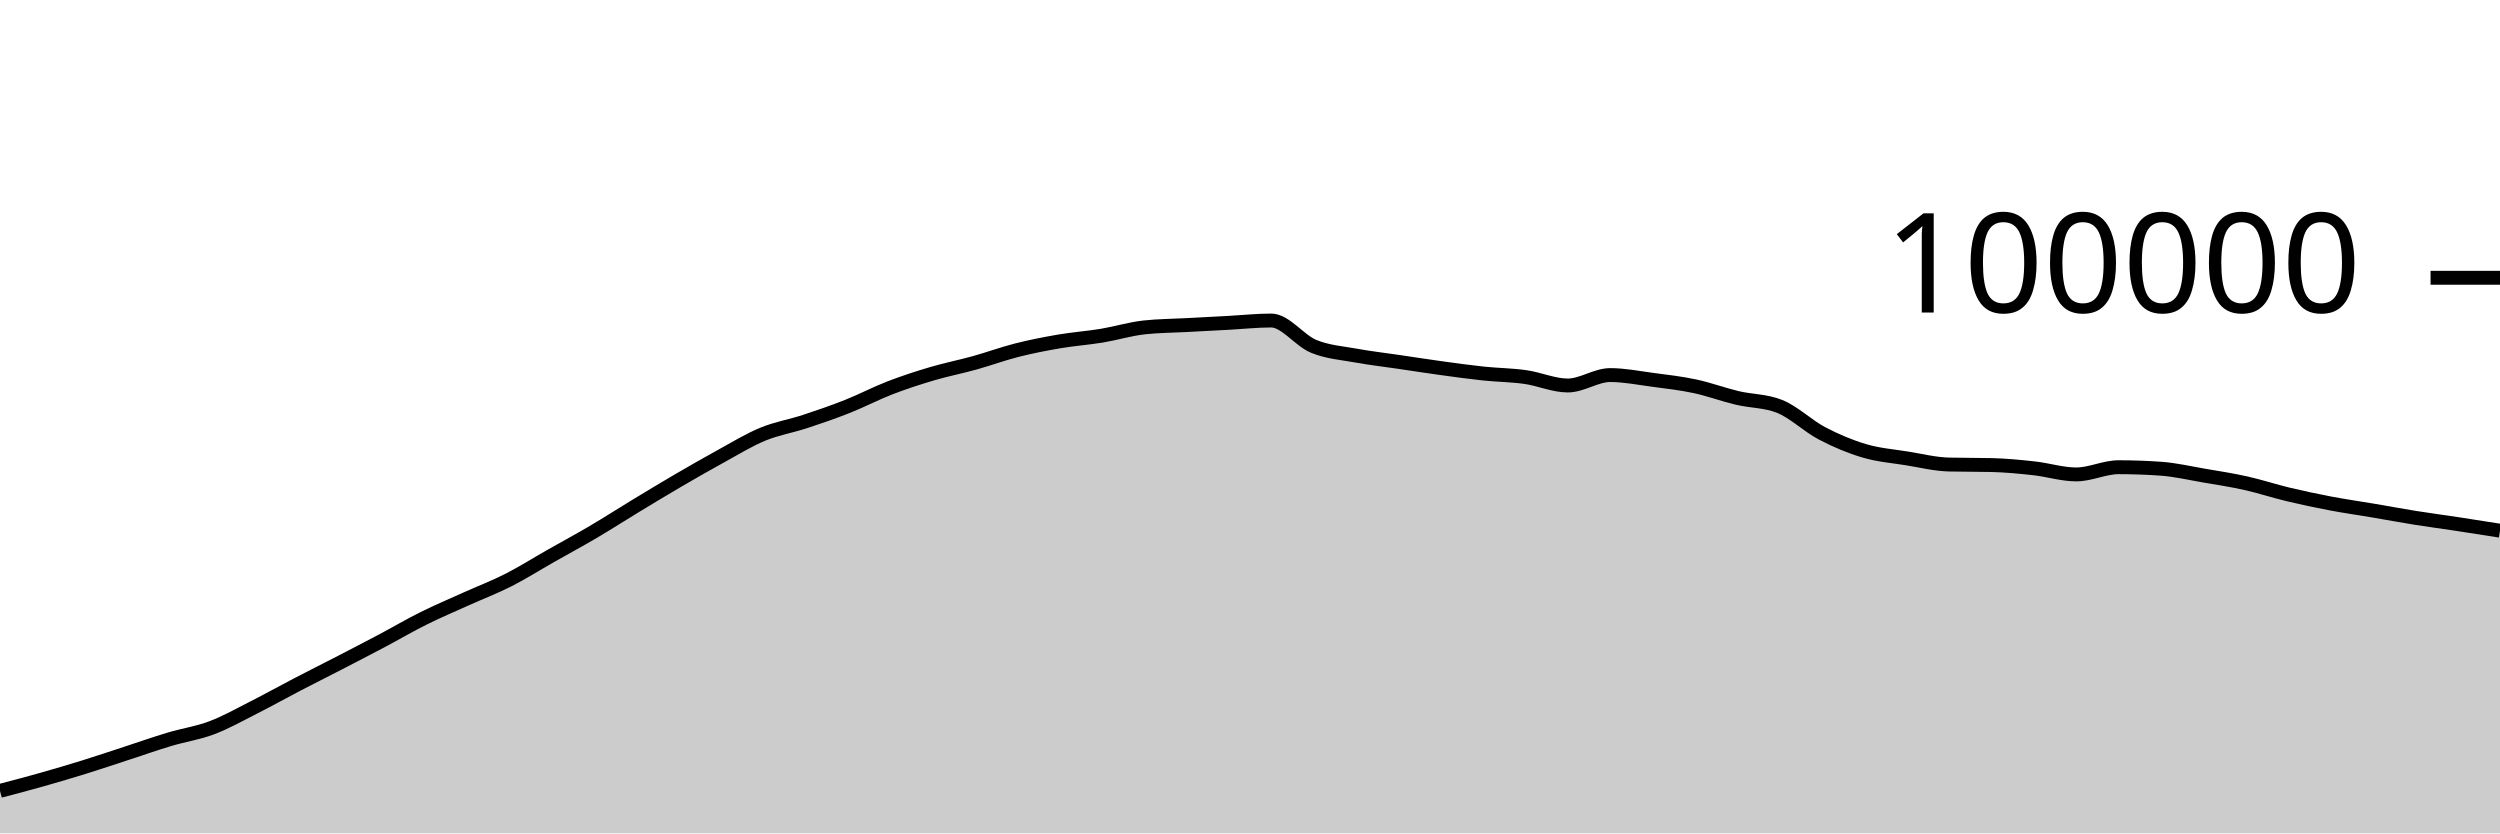
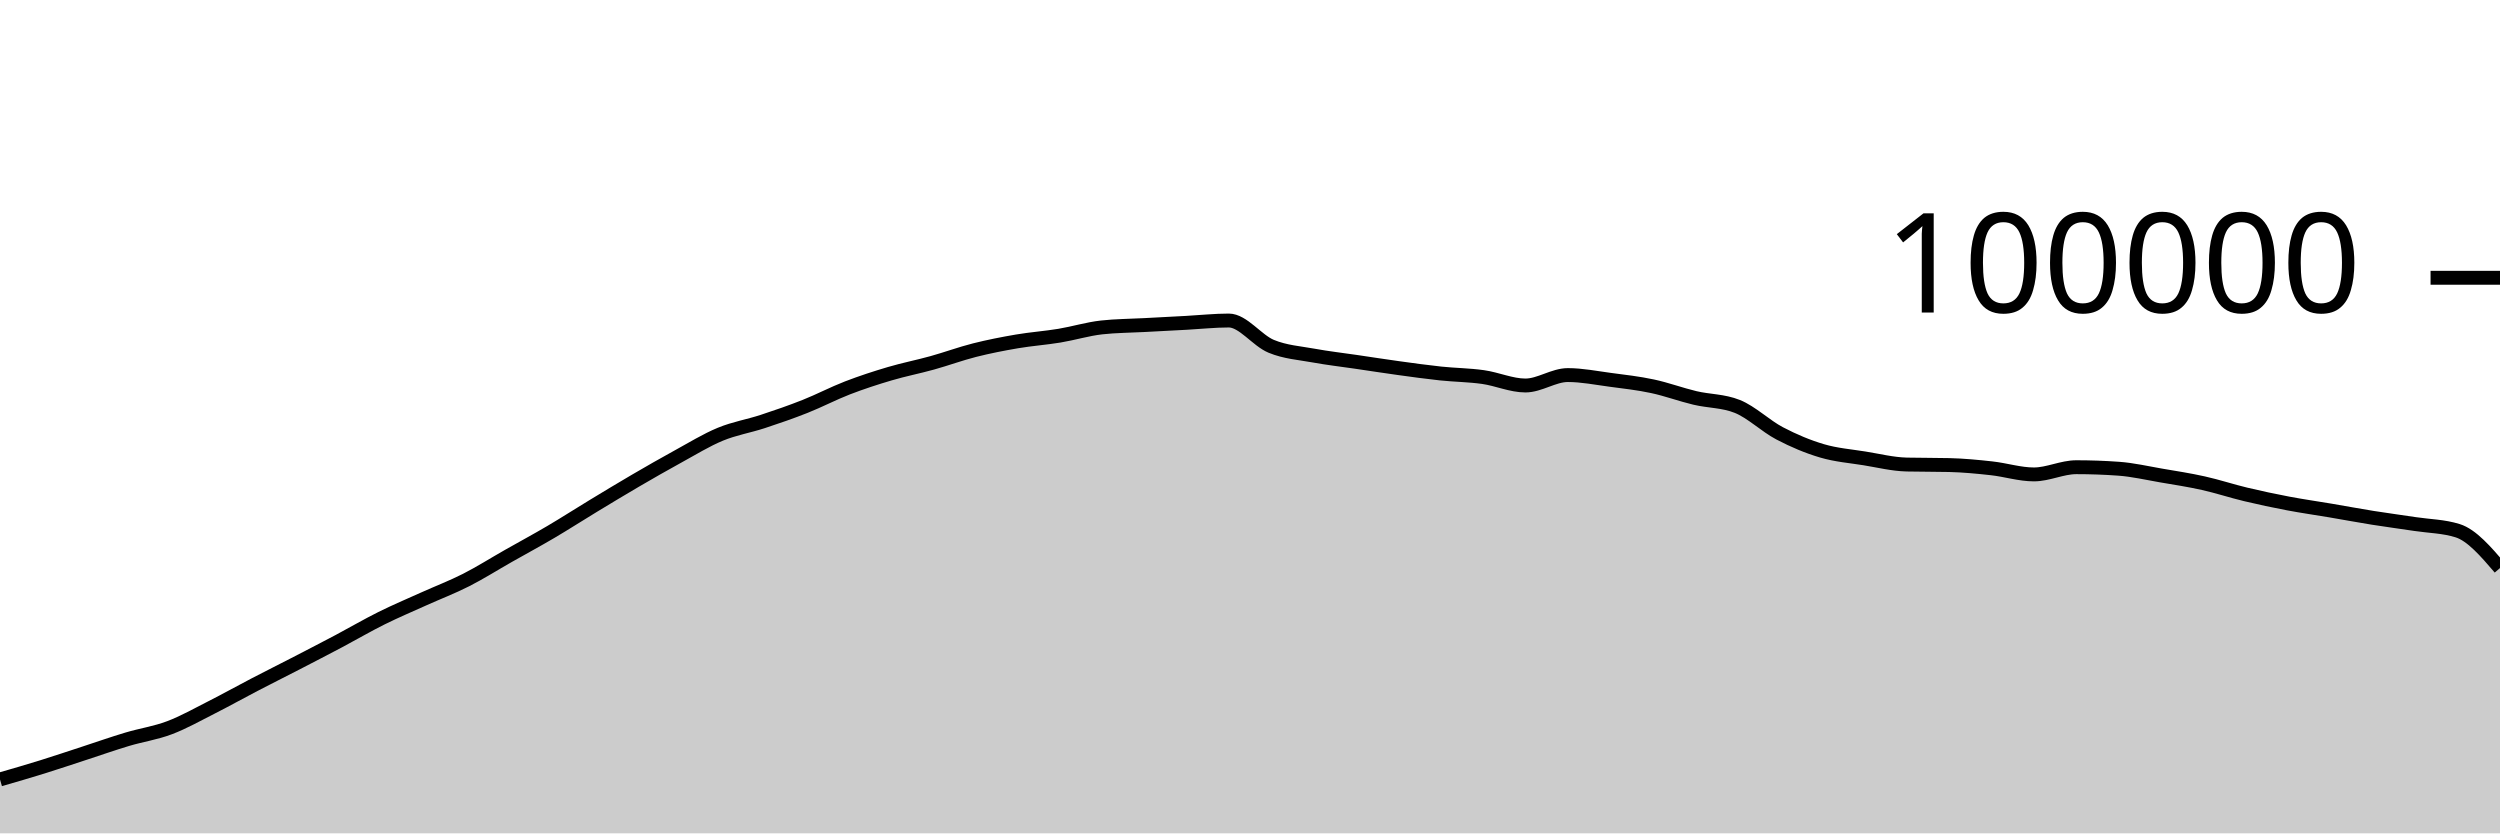
<svg xmlns="http://www.w3.org/2000/svg" viewBox="0 0 180 60">
  <g transform="translate(0,20)">
-     <path class="area" fill="rgba(0, 0, 0, 0.2)" d="M0,36.943C1.017,36.676,2.034,36.409,3.051,36.121C4.068,35.833,5.085,35.533,6.102,35.216C7.119,34.9,8.136,34.555,9.153,34.224C10.169,33.892,11.186,33.533,12.203,33.229C13.22,32.924,14.237,32.782,15.254,32.397C16.271,32.013,17.288,31.436,18.305,30.922C19.322,30.407,20.339,29.837,21.356,29.308C22.373,28.779,23.39,28.271,24.407,27.746C25.424,27.22,26.441,26.695,27.458,26.157C28.475,25.618,29.492,25.021,30.508,24.516C31.525,24.01,32.542,23.582,33.559,23.123C34.576,22.664,35.593,22.278,36.61,21.762C37.627,21.245,38.644,20.6,39.661,20.024C40.678,19.447,41.695,18.9,42.712,18.301C43.729,17.702,44.746,17.046,45.763,16.43C46.78,15.814,47.797,15.198,48.814,14.604C49.831,14.011,50.847,13.427,51.864,12.87C52.881,12.314,53.898,11.685,54.915,11.264C55.932,10.844,56.949,10.683,57.966,10.349C58.983,10.015,60,9.664,61.017,9.261C62.034,8.858,63.051,8.322,64.068,7.929C65.085,7.537,66.102,7.206,67.119,6.906C68.136,6.605,69.153,6.409,70.169,6.126C71.186,5.843,72.203,5.468,73.22,5.21C74.237,4.953,75.254,4.755,76.271,4.581C77.288,4.408,78.305,4.338,79.322,4.17C80.339,4.002,81.356,3.687,82.373,3.574C83.39,3.462,84.407,3.461,85.424,3.406C86.441,3.351,87.458,3.298,88.475,3.244C89.492,3.189,90.508,3.077,91.525,3.077C92.542,3.077,93.559,4.513,94.576,4.933C95.593,5.354,96.61,5.415,97.627,5.601C98.644,5.788,99.661,5.902,100.678,6.052C101.695,6.202,102.712,6.361,103.729,6.501C104.746,6.641,105.763,6.784,106.78,6.892C107.797,6.999,108.814,7.004,109.831,7.148C110.847,7.292,111.864,7.756,112.881,7.756C113.898,7.756,114.915,7.005,115.932,7.005C116.949,7.005,117.966,7.211,118.983,7.346C120,7.48,121.017,7.594,122.034,7.812C123.051,8.029,124.068,8.409,125.085,8.651C126.102,8.893,127.119,8.855,128.136,9.262C129.153,9.669,130.169,10.669,131.186,11.202C132.203,11.735,133.22,12.162,134.237,12.462C135.254,12.763,136.271,12.839,137.288,13.003C138.305,13.167,139.322,13.423,140.339,13.447C141.356,13.471,142.373,13.459,143.39,13.484C144.407,13.508,145.424,13.605,146.441,13.718C147.458,13.83,148.475,14.158,149.492,14.158C150.508,14.158,151.525,13.639,152.542,13.639C153.559,13.639,154.576,13.676,155.593,13.748C156.61,13.821,157.627,14.06,158.644,14.234C159.661,14.407,160.678,14.563,161.695,14.79C162.712,15.017,163.729,15.355,164.746,15.598C165.763,15.841,166.78,16.057,167.797,16.25C168.814,16.443,169.831,16.586,170.847,16.758C171.864,16.93,172.881,17.121,173.898,17.284C174.915,17.446,175.932,17.578,176.949,17.733C177.966,17.887,178.983,18.048,180,18.21L180,40C178.983,40,177.966,40,176.949,40C175.932,40,174.915,40,173.898,40C172.881,40,171.864,40,170.847,40C169.831,40,168.814,40,167.797,40C166.78,40,165.763,40,164.746,40C163.729,40,162.712,40,161.695,40C160.678,40,159.661,40,158.644,40C157.627,40,156.61,40,155.593,40C154.576,40,153.559,40,152.542,40C151.525,40,150.508,40,149.492,40C148.475,40,147.458,40,146.441,40C145.424,40,144.407,40,143.39,40C142.373,40,141.356,40,140.339,40C139.322,40,138.305,40,137.288,40C136.271,40,135.254,40,134.237,40C133.22,40,132.203,40,131.186,40C130.169,40,129.153,40,128.136,40C127.119,40,126.102,40,125.085,40C124.068,40,123.051,40,122.034,40C121.017,40,120,40,118.983,40C117.966,40,116.949,40,115.932,40C114.915,40,113.898,40,112.881,40C111.864,40,110.847,40,109.831,40C108.814,40,107.797,40,106.78,40C105.763,40,104.746,40,103.729,40C102.712,40,101.695,40,100.678,40C99.661,40,98.644,40,97.627,40C96.61,40,95.593,40,94.576,40C93.559,40,92.542,40,91.525,40C90.508,40,89.492,40,88.475,40C87.458,40,86.441,40,85.424,40C84.407,40,83.39,40,82.373,40C81.356,40,80.339,40,79.322,40C78.305,40,77.288,40,76.271,40C75.254,40,74.237,40,73.22,40C72.203,40,71.186,40,70.169,40C69.153,40,68.136,40,67.119,40C66.102,40,65.085,40,64.068,40C63.051,40,62.034,40,61.017,40C60,40,58.983,40,57.966,40C56.949,40,55.932,40,54.915,40C53.898,40,52.881,40,51.864,40C50.847,40,49.831,40,48.814,40C47.797,40,46.78,40,45.763,40C44.746,40,43.729,40,42.712,40C41.695,40,40.678,40,39.661,40C38.644,40,37.627,40,36.61,40C35.593,40,34.576,40,33.559,40C32.542,40,31.525,40,30.508,40C29.492,40,28.475,40,27.458,40C26.441,40,25.424,40,24.407,40C23.39,40,22.373,40,21.356,40C20.339,40,19.322,40,18.305,40C17.288,40,16.271,40,15.254,40C14.237,40,13.22,40,12.203,40C11.186,40,10.169,40,9.153,40C8.136,40,7.119,40,6.102,40C5.085,40,4.068,40,3.051,40C2.034,40,1.017,40,0,40Z" />
-     <path class="line" stroke="black" fill="none" d="M0,36.943C1.017,36.676,2.034,36.409,3.051,36.121C4.068,35.833,5.085,35.533,6.102,35.216C7.119,34.9,8.136,34.555,9.153,34.224C10.169,33.892,11.186,33.533,12.203,33.229C13.22,32.924,14.237,32.782,15.254,32.397C16.271,32.013,17.288,31.436,18.305,30.922C19.322,30.407,20.339,29.837,21.356,29.308C22.373,28.779,23.39,28.271,24.407,27.746C25.424,27.22,26.441,26.695,27.458,26.157C28.475,25.618,29.492,25.021,30.508,24.516C31.525,24.01,32.542,23.582,33.559,23.123C34.576,22.664,35.593,22.278,36.61,21.762C37.627,21.245,38.644,20.6,39.661,20.024C40.678,19.447,41.695,18.9,42.712,18.301C43.729,17.702,44.746,17.046,45.763,16.43C46.78,15.814,47.797,15.198,48.814,14.604C49.831,14.011,50.847,13.427,51.864,12.87C52.881,12.314,53.898,11.685,54.915,11.264C55.932,10.844,56.949,10.683,57.966,10.349C58.983,10.015,60,9.664,61.017,9.261C62.034,8.858,63.051,8.322,64.068,7.929C65.085,7.537,66.102,7.206,67.119,6.906C68.136,6.605,69.153,6.409,70.169,6.126C71.186,5.843,72.203,5.468,73.22,5.21C74.237,4.953,75.254,4.755,76.271,4.581C77.288,4.408,78.305,4.338,79.322,4.17C80.339,4.002,81.356,3.687,82.373,3.574C83.39,3.462,84.407,3.461,85.424,3.406C86.441,3.351,87.458,3.298,88.475,3.244C89.492,3.189,90.508,3.077,91.525,3.077C92.542,3.077,93.559,4.513,94.576,4.933C95.593,5.354,96.61,5.415,97.627,5.601C98.644,5.788,99.661,5.902,100.678,6.052C101.695,6.202,102.712,6.361,103.729,6.501C104.746,6.641,105.763,6.784,106.78,6.892C107.797,6.999,108.814,7.004,109.831,7.148C110.847,7.292,111.864,7.756,112.881,7.756C113.898,7.756,114.915,7.005,115.932,7.005C116.949,7.005,117.966,7.211,118.983,7.346C120,7.48,121.017,7.594,122.034,7.812C123.051,8.029,124.068,8.409,125.085,8.651C126.102,8.893,127.119,8.855,128.136,9.262C129.153,9.669,130.169,10.669,131.186,11.202C132.203,11.735,133.22,12.162,134.237,12.462C135.254,12.763,136.271,12.839,137.288,13.003C138.305,13.167,139.322,13.423,140.339,13.447C141.356,13.471,142.373,13.459,143.39,13.484C144.407,13.508,145.424,13.605,146.441,13.718C147.458,13.83,148.475,14.158,149.492,14.158C150.508,14.158,151.525,13.639,152.542,13.639C153.559,13.639,154.576,13.676,155.593,13.748C156.61,13.821,157.627,14.06,158.644,14.234C159.661,14.407,160.678,14.563,161.695,14.79C162.712,15.017,163.729,15.355,164.746,15.598C165.763,15.841,166.78,16.057,167.797,16.25C168.814,16.443,169.831,16.586,170.847,16.758C171.864,16.93,172.881,17.121,173.898,17.284C174.915,17.446,175.932,17.578,176.949,17.733C177.966,17.887,178.983,18.048,180,18.21" />
+     <path class="area" fill="rgba(0, 0, 0, 0.2)" d="M0,36.121C1.017,35.827,2.034,35.533,3.051,35.216C4.068,34.9,5.085,34.555,6.102,34.224C7.119,33.892,8.136,33.533,9.153,33.229C10.169,32.924,11.186,32.782,12.203,32.397C13.22,32.013,14.237,31.436,15.254,30.922C16.271,30.407,17.288,29.837,18.305,29.308C19.322,28.779,20.339,28.271,21.356,27.746C22.373,27.22,23.39,26.695,24.407,26.157C25.424,25.618,26.441,25.021,27.458,24.516C28.475,24.01,29.492,23.582,30.508,23.123C31.525,22.664,32.542,22.278,33.559,21.762C34.576,21.245,35.593,20.6,36.61,20.024C37.627,19.447,38.644,18.9,39.661,18.301C40.678,17.702,41.695,17.046,42.712,16.43C43.729,15.814,44.746,15.198,45.763,14.604C46.78,14.011,47.797,13.427,48.814,12.87C49.831,12.314,50.847,11.685,51.864,11.265C52.881,10.845,53.898,10.683,54.915,10.349C55.932,10.015,56.949,9.664,57.966,9.261C58.983,8.858,60,8.322,61.017,7.929C62.034,7.537,63.051,7.206,64.068,6.906C65.085,6.605,66.102,6.409,67.119,6.126C68.136,5.843,69.153,5.468,70.169,5.21C71.186,4.953,72.203,4.755,73.22,4.581C74.237,4.408,75.254,4.338,76.271,4.17C77.288,4.002,78.305,3.687,79.322,3.574C80.339,3.462,81.356,3.461,82.373,3.406C83.39,3.351,84.407,3.298,85.424,3.244C86.441,3.189,87.458,3.077,88.475,3.077C89.492,3.077,90.508,4.513,91.525,4.933C92.542,5.354,93.559,5.415,94.576,5.601C95.593,5.788,96.61,5.902,97.627,6.052C98.644,6.202,99.661,6.361,100.678,6.501C101.695,6.641,102.712,6.784,103.729,6.892C104.746,6.999,105.763,7.004,106.78,7.148C107.797,7.292,108.814,7.756,109.831,7.756C110.847,7.756,111.864,7.005,112.881,7.005C113.898,7.005,114.915,7.211,115.932,7.346C116.949,7.48,117.966,7.594,118.983,7.812C120,8.029,121.017,8.409,122.034,8.651C123.051,8.893,124.068,8.855,125.085,9.262C126.102,9.669,127.119,10.669,128.136,11.202C129.153,11.735,130.169,12.162,131.186,12.462C132.203,12.763,133.22,12.839,134.237,13.003C135.254,13.167,136.271,13.423,137.288,13.447C138.305,13.471,139.322,13.459,140.339,13.484C141.356,13.508,142.373,13.605,143.39,13.718C144.407,13.83,145.424,14.158,146.441,14.158C147.458,14.158,148.475,13.639,149.492,13.639C150.508,13.639,151.525,13.675,152.542,13.748C153.559,13.821,154.576,14.06,155.593,14.234C156.61,14.407,157.627,14.563,158.644,14.79C159.661,15.017,160.678,15.355,161.695,15.598C162.712,15.841,163.729,16.057,164.746,16.25C165.763,16.443,166.78,16.586,167.797,16.758C168.814,16.931,169.831,17.121,170.847,17.284C171.864,17.446,172.881,17.578,173.898,17.733C174.915,17.887,175.932,17.892,176.949,18.21C177.966,18.527,178.983,19.714,180,20.9L180,40C178.983,40,177.966,40,176.949,40C175.932,40,174.915,40,173.898,40C172.881,40,171.864,40,170.847,40C169.831,40,168.814,40,167.797,40C166.78,40,165.763,40,164.746,40C163.729,40,162.712,40,161.695,40C160.678,40,159.661,40,158.644,40C157.627,40,156.61,40,155.593,40C154.576,40,153.559,40,152.542,40C151.525,40,150.508,40,149.492,40C148.475,40,147.458,40,146.441,40C145.424,40,144.407,40,143.39,40C142.373,40,141.356,40,140.339,40C139.322,40,138.305,40,137.288,40C136.271,40,135.254,40,134.237,40C133.22,40,132.203,40,131.186,40C130.169,40,129.153,40,128.136,40C127.119,40,126.102,40,125.085,40C124.068,40,123.051,40,122.034,40C121.017,40,120,40,118.983,40C117.966,40,116.949,40,115.932,40C114.915,40,113.898,40,112.881,40C111.864,40,110.847,40,109.831,40C108.814,40,107.797,40,106.78,40C105.763,40,104.746,40,103.729,40C102.712,40,101.695,40,100.678,40C99.661,40,98.644,40,97.627,40C96.61,40,95.593,40,94.576,40C93.559,40,92.542,40,91.525,40C90.508,40,89.492,40,88.475,40C87.458,40,86.441,40,85.424,40C84.407,40,83.39,40,82.373,40C81.356,40,80.339,40,79.322,40C78.305,40,77.288,40,76.271,40C75.254,40,74.237,40,73.22,40C72.203,40,71.186,40,70.169,40C69.153,40,68.136,40,67.119,40C66.102,40,65.085,40,64.068,40C63.051,40,62.034,40,61.017,40C60,40,58.983,40,57.966,40C56.949,40,55.932,40,54.915,40C53.898,40,52.881,40,51.864,40C50.847,40,49.831,40,48.814,40C47.797,40,46.78,40,45.763,40C44.746,40,43.729,40,42.712,40C41.695,40,40.678,40,39.661,40C38.644,40,37.627,40,36.61,40C35.593,40,34.576,40,33.559,40C32.542,40,31.525,40,30.508,40C29.492,40,28.475,40,27.458,40C26.441,40,25.424,40,24.407,40C23.39,40,22.373,40,21.356,40C20.339,40,19.322,40,18.305,40C17.288,40,16.271,40,15.254,40C14.237,40,13.22,40,12.203,40C11.186,40,10.169,40,9.153,40C8.136,40,7.119,40,6.102,40C5.085,40,4.068,40,3.051,40C2.034,40,1.017,40,0,40Z" />
+     <path class="line" stroke="black" fill="none" d="M0,36.121C1.017,35.827,2.034,35.533,3.051,35.216C4.068,34.9,5.085,34.555,6.102,34.224C7.119,33.892,8.136,33.533,9.153,33.229C10.169,32.924,11.186,32.782,12.203,32.397C13.22,32.013,14.237,31.436,15.254,30.922C16.271,30.407,17.288,29.837,18.305,29.308C19.322,28.779,20.339,28.271,21.356,27.746C22.373,27.22,23.39,26.695,24.407,26.157C25.424,25.618,26.441,25.021,27.458,24.516C28.475,24.01,29.492,23.582,30.508,23.123C31.525,22.664,32.542,22.278,33.559,21.762C34.576,21.245,35.593,20.6,36.61,20.024C37.627,19.447,38.644,18.9,39.661,18.301C40.678,17.702,41.695,17.046,42.712,16.43C43.729,15.814,44.746,15.198,45.763,14.604C46.78,14.011,47.797,13.427,48.814,12.87C49.831,12.314,50.847,11.685,51.864,11.265C52.881,10.845,53.898,10.683,54.915,10.349C55.932,10.015,56.949,9.664,57.966,9.261C58.983,8.858,60,8.322,61.017,7.929C62.034,7.537,63.051,7.206,64.068,6.906C65.085,6.605,66.102,6.409,67.119,6.126C68.136,5.843,69.153,5.468,70.169,5.21C71.186,4.953,72.203,4.755,73.22,4.581C74.237,4.408,75.254,4.338,76.271,4.17C77.288,4.002,78.305,3.687,79.322,3.574C80.339,3.462,81.356,3.461,82.373,3.406C83.39,3.351,84.407,3.298,85.424,3.244C86.441,3.189,87.458,3.077,88.475,3.077C89.492,3.077,90.508,4.513,91.525,4.933C92.542,5.354,93.559,5.415,94.576,5.601C95.593,5.788,96.61,5.902,97.627,6.052C98.644,6.202,99.661,6.361,100.678,6.501C101.695,6.641,102.712,6.784,103.729,6.892C104.746,6.999,105.763,7.004,106.78,7.148C107.797,7.292,108.814,7.756,109.831,7.756C110.847,7.756,111.864,7.005,112.881,7.005C113.898,7.005,114.915,7.211,115.932,7.346C116.949,7.48,117.966,7.594,118.983,7.812C120,8.029,121.017,8.409,122.034,8.651C123.051,8.893,124.068,8.855,125.085,9.262C126.102,9.669,127.119,10.669,128.136,11.202C129.153,11.735,130.169,12.162,131.186,12.462C132.203,12.763,133.22,12.839,134.237,13.003C135.254,13.167,136.271,13.423,137.288,13.447C138.305,13.471,139.322,13.459,140.339,13.484C141.356,13.508,142.373,13.605,143.39,13.718C144.407,13.83,145.424,14.158,146.441,14.158C147.458,14.158,148.475,13.639,149.492,13.639C150.508,13.639,151.525,13.675,152.542,13.748C153.559,13.821,154.576,14.06,155.593,14.234C156.61,14.407,157.627,14.563,158.644,14.79C159.661,15.017,160.678,15.355,161.695,15.598C162.712,15.841,163.729,16.057,164.746,16.25C165.763,16.443,166.78,16.586,167.797,16.758C168.814,16.931,169.831,17.121,170.847,17.284C171.864,17.446,172.881,17.578,173.898,17.733C174.915,17.887,175.932,17.892,176.949,18.21C177.966,18.527,178.983,19.714,180,20.9" />
    <path class="axis-ceiling" stroke-width="1" stroke="black" fill="none" d="M175,0L180,0" />
    <text class="axis-ceiling-label" font-family="sans-serif" text-anchor="end" font-size="10px" x="170" y="2.5">100000</text>
  </g>
</svg>
